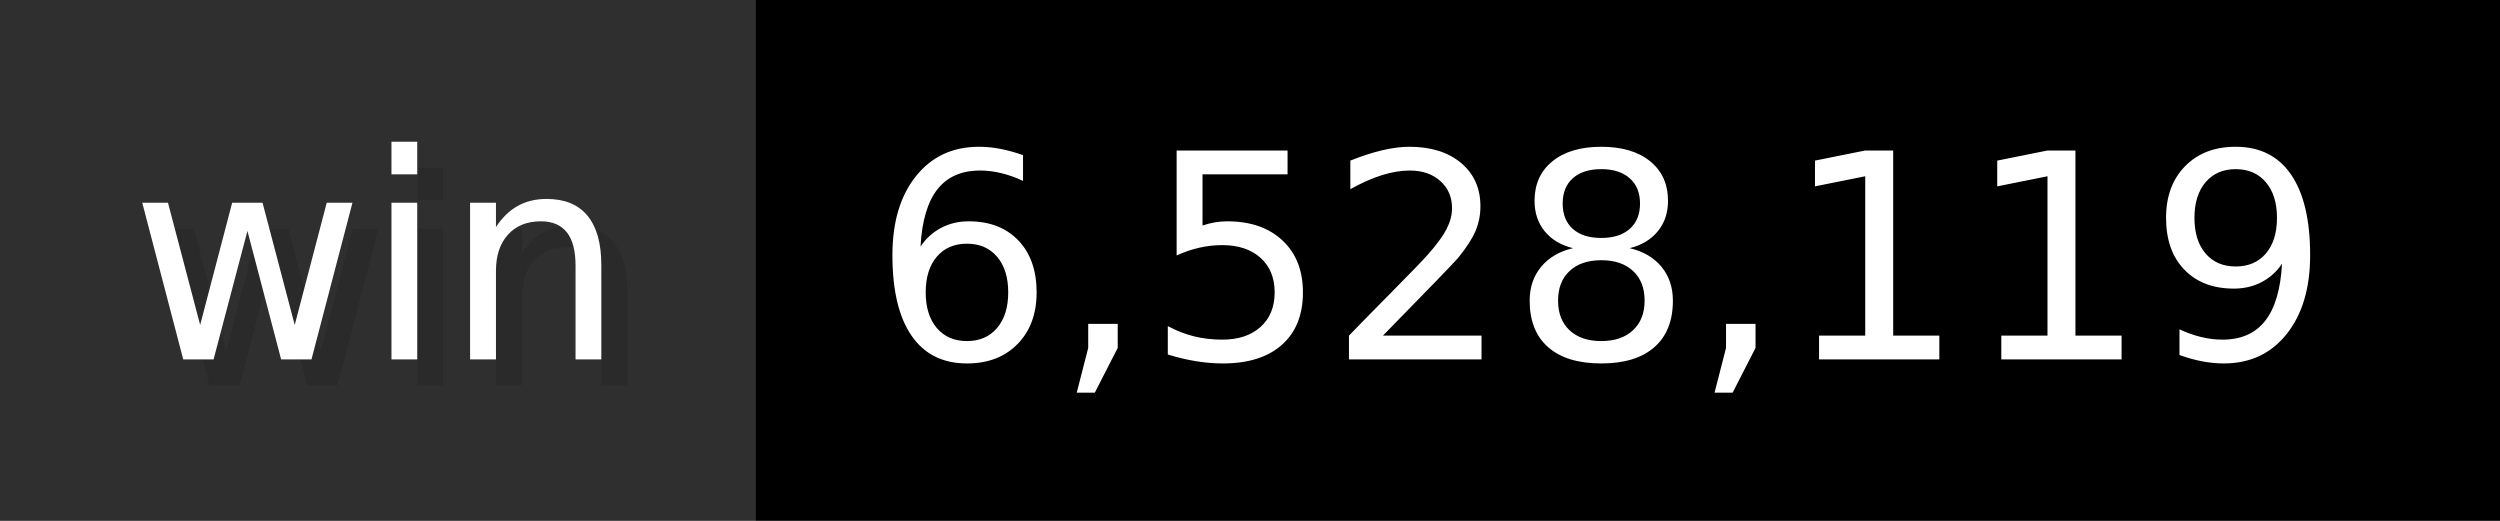
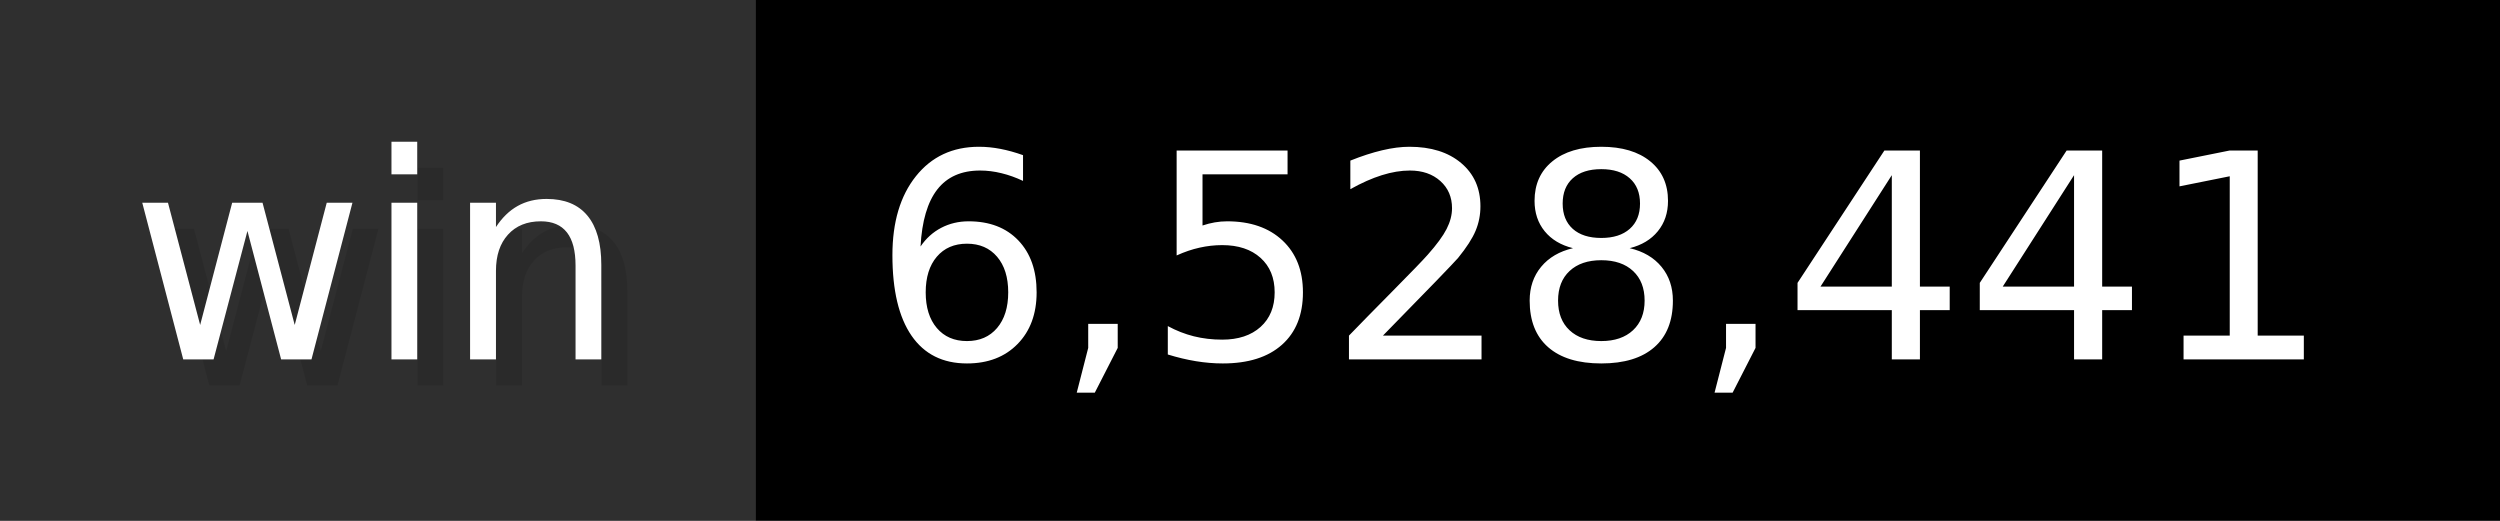
- <svg xmlns="http://www.w3.org/2000/svg" width="96" height="20" viewBox="0 0 960 200" role="img" aria-label="win: 6,528,119">
+ <svg xmlns="http://www.w3.org/2000/svg" width="96" height="20" viewBox="0 0 960 200" role="img" aria-label="win: 6,528,441">
  <g>
    <rect fill="#2F2F2F" width="290" height="200" />
    <rect fill="#" x="290" width="670" height="200" />
  </g>
  <g aria-hidden="true" fill="#fff" text-anchor="start" font-family="Verdana,DejaVu Sans,sans-serif" font-size="110">
    <text x="60" y="148" textLength="190" fill="#000" opacity="0.1">win</text>
    <text x="50" y="138" textLength="190">win</text>
-     <text x="345" y="148" textLength="570" fill="#000" opacity="0.1">6,528,119</text>
-     <text x="335" y="138" textLength="570">6,528,119</text>
+     <text x="345" y="148" textLength="570" fill="#000" opacity="0.1">6,528,441</text>
+     <text x="335" y="138" textLength="570">6,528,441</text>
  </g>
</svg>
